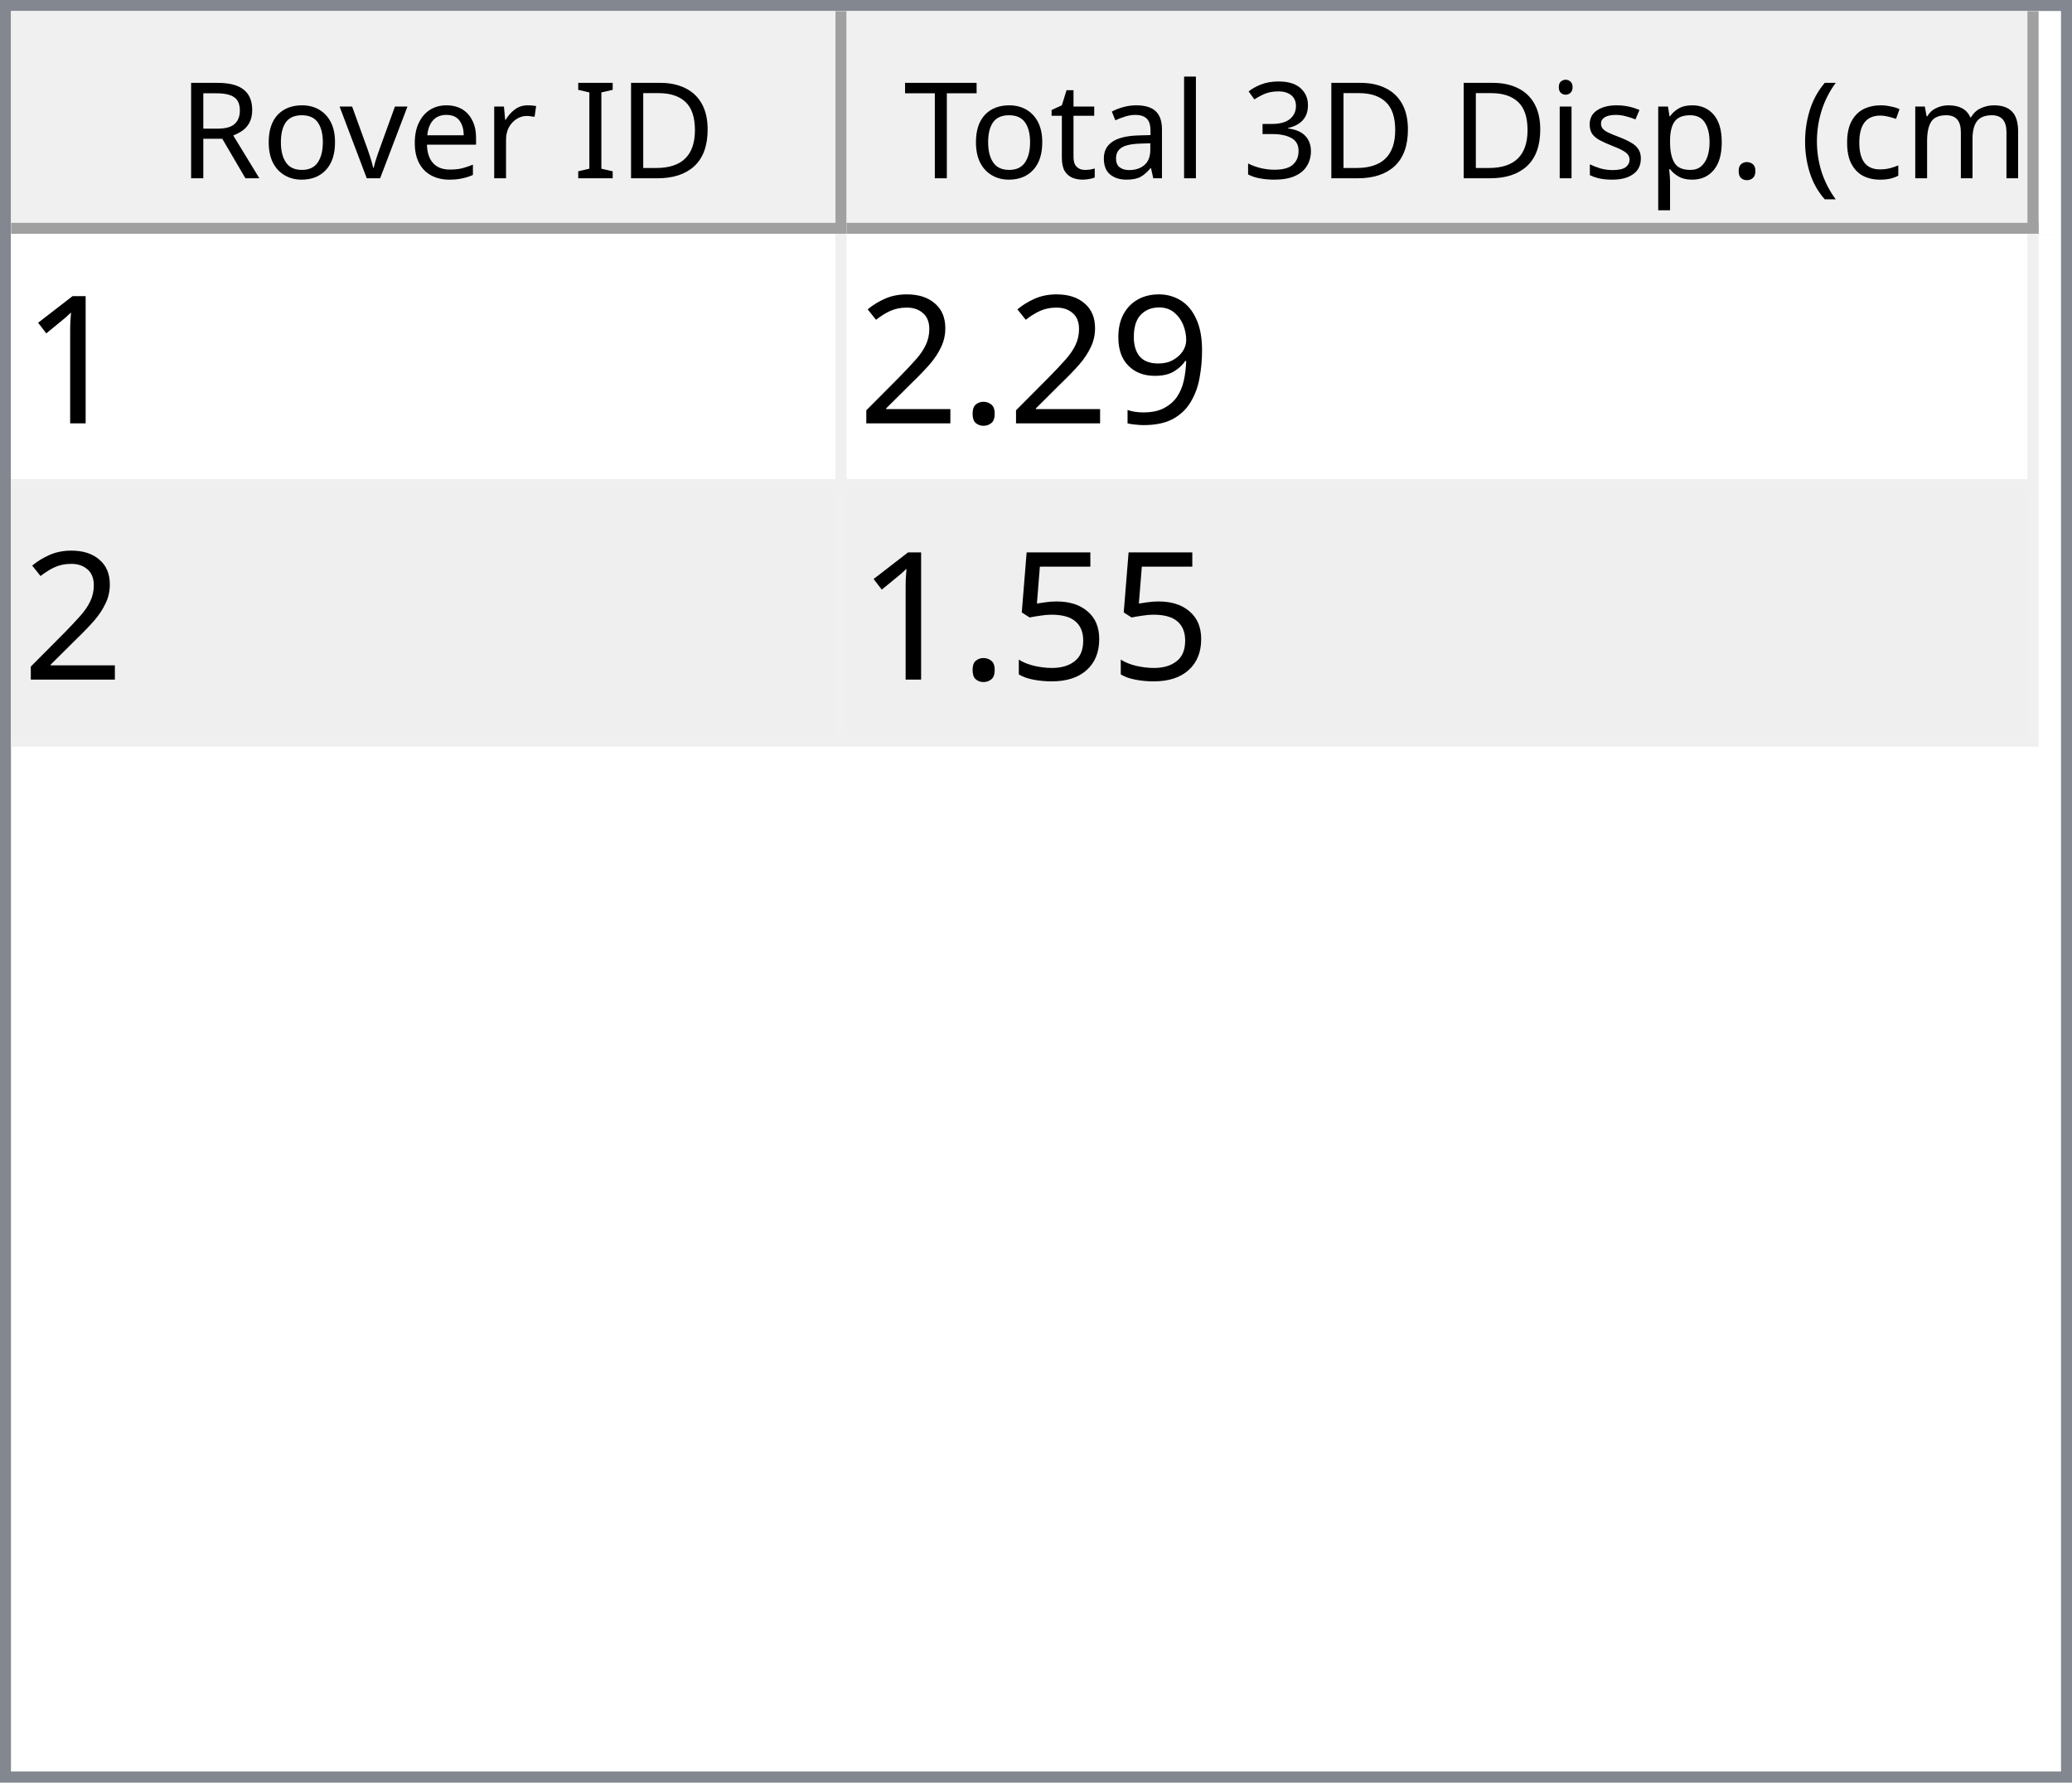
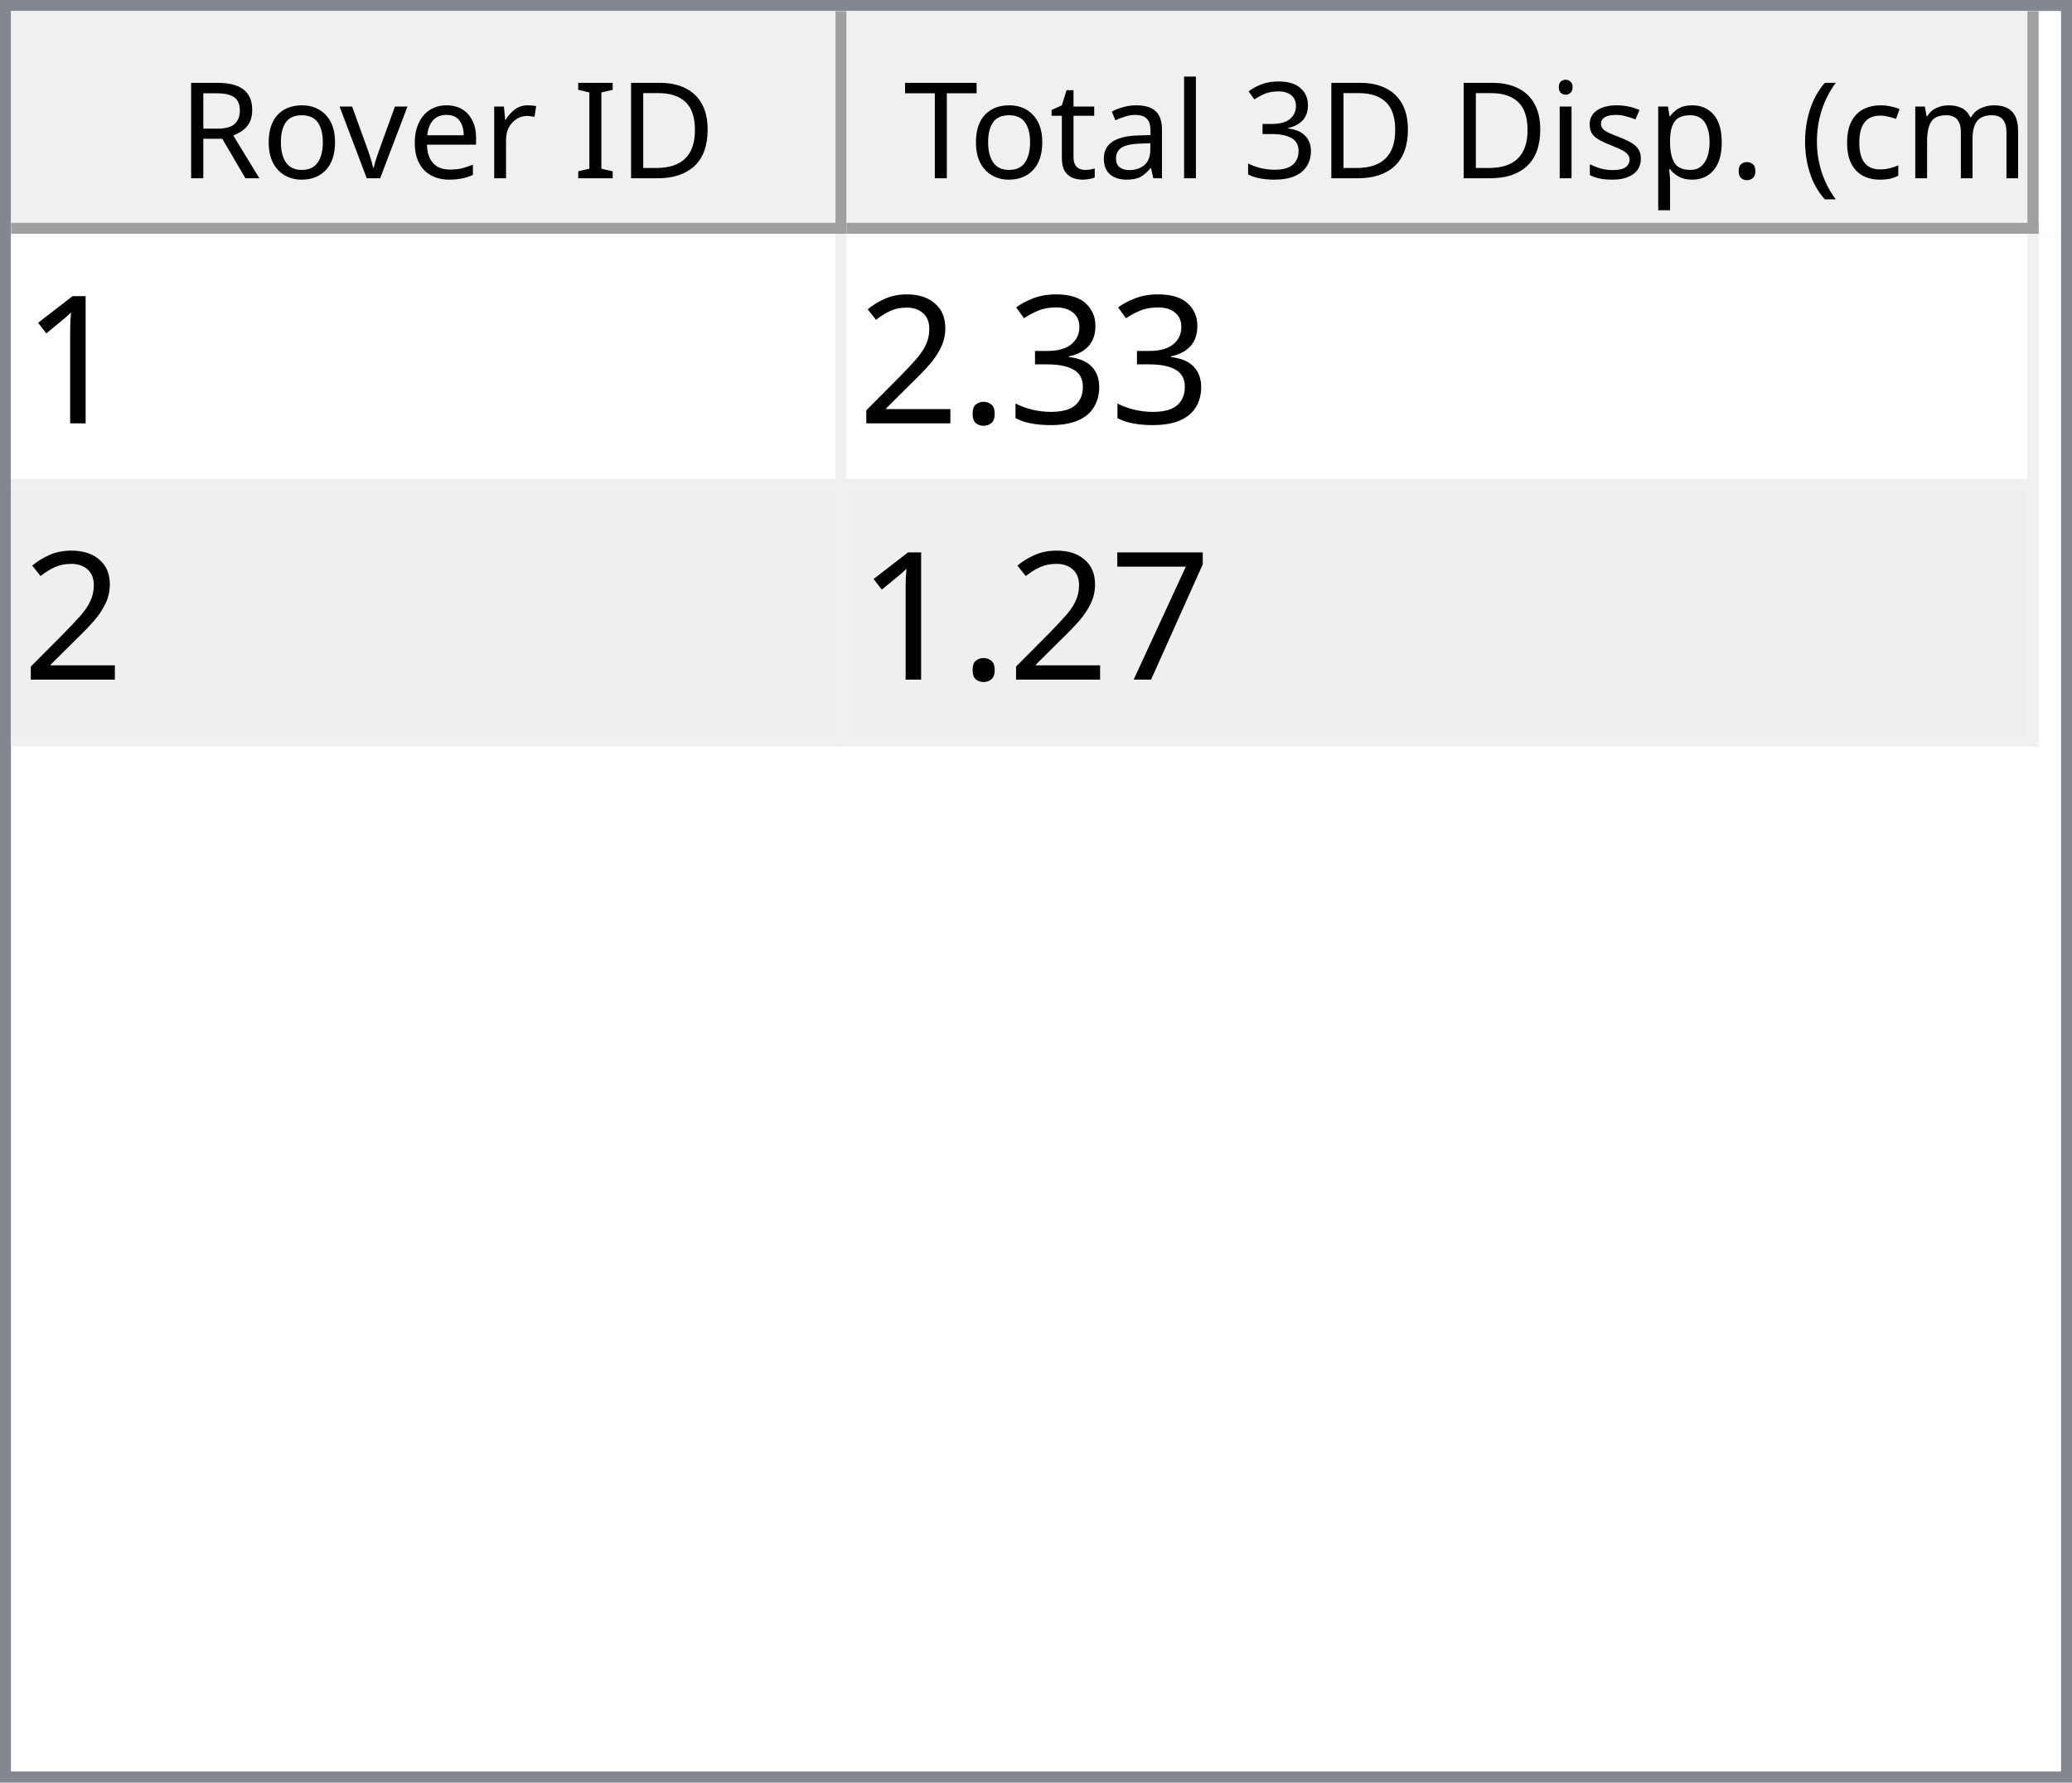
<svg xmlns="http://www.w3.org/2000/svg" style="fill-opacity:1; color-rendering:auto; color-interpolation:auto; text-rendering:auto; stroke:black; stroke-linecap:square; stroke-miterlimit:10; shape-rendering:auto; stroke-opacity:1; fill:black; stroke-dasharray:none; font-weight:normal; stroke-width:1; font-family:'Dialog'; font-style:normal; stroke-linejoin:miter; font-size:12px; stroke-dashoffset:0; image-rendering:auto;" width="186" height="160">
  <defs id="genericDefs" />
  <g>
    <defs id="defs1">
      <clipPath clipPathUnits="userSpaceOnUse" id="clipPath1">
        <path d="M0 0 L186 0 L186 160 L0 160 L0 0 Z" />
      </clipPath>
      <clipPath clipPathUnits="userSpaceOnUse" id="clipPath2">
        <path d="M0 0 L0 160 L186 160 L186 0 Z" />
      </clipPath>
      <clipPath clipPathUnits="userSpaceOnUse" id="clipPath3">
        <path d="M0 0 L0 20 L184 20 L184 0 Z" />
      </clipPath>
      <clipPath clipPathUnits="userSpaceOnUse" id="clipPath4">
        <path d="M0 0 L0 20 L75 20 L75 0 Z" />
      </clipPath>
      <clipPath clipPathUnits="userSpaceOnUse" id="clipPath5">
        <path d="M1 1 L1 19 L74 19 L74 1 Z" />
      </clipPath>
      <clipPath clipPathUnits="userSpaceOnUse" id="clipPath6">
        <path d="M0 0 L0 18 L73 18 L73 0 Z" />
      </clipPath>
      <clipPath clipPathUnits="userSpaceOnUse" id="clipPath7">
        <path d="M-0.5 -0.5 L-0.5 19.5 L74.5 19.5 L74.5 -0.5 Z" />
      </clipPath>
      <clipPath clipPathUnits="userSpaceOnUse" id="clipPath8">
        <path d="M0 0 L0 20 L107 20 L107 0 Z" />
      </clipPath>
      <clipPath clipPathUnits="userSpaceOnUse" id="clipPath9">
        <path d="M1 1 L1 19 L106 19 L106 1 Z" />
      </clipPath>
      <clipPath clipPathUnits="userSpaceOnUse" id="clipPath10">
        <path d="M0 0 L0 18 L105 18 L105 0 Z" />
      </clipPath>
      <clipPath clipPathUnits="userSpaceOnUse" id="clipPath11">
        <path d="M-0.5 -0.5 L-0.5 19.5 L106.5 19.5 L106.5 -0.5 Z" />
      </clipPath>
      <clipPath clipPathUnits="userSpaceOnUse" id="clipPath12">
        <path d="M0 0 L0 138 L184 138 L184 0 Z" />
      </clipPath>
      <clipPath clipPathUnits="userSpaceOnUse" id="clipPath13">
        <path d="M0 0 L0 46 L182 46 L182 0 Z" />
      </clipPath>
      <clipPath clipPathUnits="userSpaceOnUse" id="clipPath14">
        <path d="M-0.5 -0.5 L-0.5 45.5 L181.5 45.5 L181.5 -0.5 Z" />
      </clipPath>
      <clipPath clipPathUnits="userSpaceOnUse" id="clipPath15">
        <path d="M0 0 L0 22 L74 22 L74 0 Z" />
      </clipPath>
      <clipPath clipPathUnits="userSpaceOnUse" id="clipPath16">
        <path d="M0 0 L0 22 L106 22 L106 0 Z" />
      </clipPath>
      <font horiz-adv-x="64.551" id="font1">
        <font-face ascent="107.91" descent="25.098" units-per-em="100" style="font-style:normal; font-family:Segoe UI; font-weight:normal;" />
        <missing-glyph horiz-adv-x="64.551" d="M8.109 0 L8.109 68.266 L56.453 68.266 L56.453 0 L8.109 0 ZM15.328 7.234 L49.219 7.234 L49.219 61.031 L15.328 61.031 L15.328 7.234 Z" />
        <glyph unicode="D" horiz-adv-x="70.117" d="M9.188 0 L9.188 70.016 L28.516 70.016 Q65.531 70.016 65.531 35.891 Q65.531 19.672 55.25 9.836 Q44.969 0 27.734 0 L9.188 0 ZM17.391 62.594 L17.391 7.422 L27.828 7.422 Q41.609 7.422 49.273 14.797 Q56.938 22.172 56.938 35.688 Q56.938 62.594 28.328 62.594 L17.391 62.594 Z" />
        <glyph unicode="I" horiz-adv-x="26.611" d="M17.391 0 L9.188 0 L9.188 70.016 L17.391 70.016 L17.391 0 Z" />
        <glyph unicode=" " horiz-adv-x="27.393" d="" />
        <glyph unicode="r" horiz-adv-x="34.766" d="M34.188 41.891 Q32.078 43.5 28.125 43.5 Q23 43.5 19.555 38.672 Q16.109 33.844 16.109 25.484 L16.109 0 L8.109 0 L8.109 50 L16.109 50 L16.109 39.703 L16.312 39.703 Q18.016 44.969 21.531 47.922 Q25.047 50.875 29.391 50.875 Q32.516 50.875 34.188 50.203 L34.188 41.891 Z" />
        <glyph unicode="e" horiz-adv-x="52.295" d="M48.297 23 L12.984 23 Q13.188 14.656 17.484 10.109 Q21.781 5.562 29.297 5.562 Q37.75 5.562 44.828 11.141 L44.828 3.609 Q38.234 -1.172 27.391 -1.172 Q16.797 -1.172 10.742 5.641 Q4.688 12.453 4.688 24.812 Q4.688 36.469 11.305 43.82 Q17.922 51.172 27.734 51.172 Q37.547 51.172 42.922 44.828 Q48.297 38.484 48.297 27.203 L48.297 23 ZM40.094 29.781 Q40.047 36.719 36.75 40.578 Q33.453 44.438 27.594 44.438 Q21.922 44.438 17.969 40.383 Q14.016 36.328 13.094 29.781 L40.094 29.781 Z" />
        <glyph unicode="v" horiz-adv-x="47.9" d="M47.406 50 L27.484 0 L19.625 0 L0.688 50 L9.469 50 L22.172 13.672 Q23.578 9.672 23.922 6.688 L24.125 6.688 Q24.609 10.453 25.688 13.484 L38.969 50 L47.406 50 Z" />
        <glyph unicode="o" horiz-adv-x="58.594" d="M29 -1.172 Q17.922 -1.172 11.305 5.836 Q4.688 12.844 4.688 24.422 Q4.688 37.016 11.57 44.094 Q18.453 51.172 30.172 51.172 Q41.359 51.172 47.633 44.289 Q53.906 37.406 53.906 25.203 Q53.906 13.234 47.141 6.031 Q40.375 -1.172 29 -1.172 ZM29.594 44.438 Q21.875 44.438 17.383 39.188 Q12.891 33.938 12.891 24.703 Q12.891 15.828 17.43 10.695 Q21.969 5.562 29.594 5.562 Q37.359 5.562 41.531 10.594 Q45.703 15.625 45.703 24.906 Q45.703 34.281 41.531 39.359 Q37.359 44.438 29.594 44.438 Z" />
        <glyph unicode="R" horiz-adv-x="59.814" d="M59.375 0 L49.609 0 L37.891 19.625 Q36.281 22.359 34.766 24.289 Q33.25 26.219 31.664 27.438 Q30.078 28.656 28.25 29.219 Q26.422 29.781 24.125 29.781 L17.391 29.781 L17.391 0 L9.188 0 L9.188 70.016 L30.078 70.016 Q34.672 70.016 38.555 68.867 Q42.438 67.719 45.289 65.375 Q48.141 63.031 49.758 59.547 Q51.375 56.062 51.375 51.375 Q51.375 47.703 50.273 44.656 Q49.172 41.609 47.148 39.211 Q45.125 36.812 42.266 35.133 Q39.406 33.453 35.844 32.516 L35.844 32.328 Q37.594 31.547 38.891 30.547 Q40.188 29.547 41.359 28.18 Q42.531 26.812 43.68 25.078 Q44.828 23.344 46.234 21.047 L59.375 0 ZM17.391 62.594 L17.391 37.203 L28.516 37.203 Q31.594 37.203 34.203 38.133 Q36.812 39.062 38.719 40.797 Q40.625 42.531 41.703 45.047 Q42.781 47.562 42.781 50.688 Q42.781 56.297 39.141 59.445 Q35.5 62.594 28.609 62.594 L17.391 62.594 Z" />
        <glyph unicode=")" horiz-adv-x="30.176" d="M8.297 -15.922 L1.172 -15.922 Q16.406 2.344 16.406 26.812 Q16.406 51.469 1.078 70.016 L8.297 70.016 Q23.531 52.156 23.531 26.703 Q23.531 1.375 8.297 -15.922 Z" />
        <glyph unicode="m" horiz-adv-x="86.133" d="M79.109 0 L71.094 0 L71.094 28.719 Q71.094 37.016 68.531 40.727 Q65.969 44.438 59.906 44.438 Q54.781 44.438 51.195 39.75 Q47.609 35.062 47.609 28.516 L47.609 0 L39.594 0 L39.594 29.688 Q39.594 44.438 28.219 44.438 Q22.953 44.438 19.531 40.016 Q16.109 35.594 16.109 28.516 L16.109 0 L8.109 0 L8.109 50 L16.109 50 L16.109 42.094 L16.312 42.094 Q21.625 51.172 31.844 51.172 Q36.969 51.172 40.773 48.312 Q44.578 45.453 46 40.828 Q51.562 51.172 62.594 51.172 Q79.109 51.172 79.109 30.812 L79.109 0 Z" />
        <glyph unicode="c" horiz-adv-x="46.191" d="M42.188 2.297 Q36.422 -1.172 28.516 -1.172 Q17.828 -1.172 11.258 5.789 Q4.688 12.75 4.688 23.828 Q4.688 36.188 11.766 43.68 Q18.844 51.172 30.672 51.172 Q37.25 51.172 42.281 48.734 L42.281 40.531 Q36.719 44.438 30.375 44.438 Q22.703 44.438 17.797 38.945 Q12.891 33.453 12.891 24.516 Q12.891 15.719 17.508 10.641 Q22.125 5.562 29.891 5.562 Q36.422 5.562 42.188 9.906 L42.188 2.297 Z" />
        <glyph unicode="(" horiz-adv-x="30.176" d="M29.109 -15.922 L21.969 -15.922 Q6.844 1.375 6.844 26.703 Q6.844 52.156 21.969 70.016 L29.203 70.016 Q13.875 51.469 13.875 26.812 Q13.875 2.344 29.109 -15.922 Z" />
        <glyph unicode="." horiz-adv-x="21.68" d="M10.891 -1.078 Q8.641 -1.078 7.055 0.539 Q5.469 2.156 5.469 4.391 Q5.469 6.641 7.055 8.273 Q8.641 9.906 10.891 9.906 Q13.188 9.906 14.797 8.273 Q16.406 6.641 16.406 4.391 Q16.406 2.156 14.797 0.539 Q13.188 -1.078 10.891 -1.078 Z" />
        <glyph unicode="p" horiz-adv-x="58.789" d="M16.312 7.234 L16.109 7.234 L16.109 -23 L8.109 -23 L8.109 50 L16.109 50 L16.109 41.219 L16.312 41.219 Q22.219 51.172 33.594 51.172 Q43.266 51.172 48.688 44.461 Q54.109 37.75 54.109 26.469 Q54.109 13.922 48 6.375 Q41.891 -1.172 31.297 -1.172 Q21.578 -1.172 16.312 7.234 ZM16.109 27.391 L16.109 20.406 Q16.109 14.203 20.141 9.883 Q24.172 5.562 30.375 5.562 Q37.641 5.562 41.773 11.133 Q45.906 16.703 45.906 26.609 Q45.906 34.969 42.047 39.703 Q38.188 44.438 31.594 44.438 Q24.609 44.438 20.359 39.578 Q16.109 34.719 16.109 27.391 Z" />
        <glyph unicode="s" horiz-adv-x="42.432" d="M5.078 1.812 L5.078 10.406 Q11.625 5.562 19.484 5.562 Q30.031 5.562 30.031 12.594 Q30.031 14.594 29.125 15.992 Q28.219 17.391 26.68 18.461 Q25.141 19.531 23.07 20.383 Q21 21.234 18.609 22.172 Q15.281 23.484 12.766 24.828 Q10.25 26.172 8.57 27.859 Q6.891 29.547 6.031 31.695 Q5.172 33.844 5.172 36.719 Q5.172 40.234 6.789 42.945 Q8.406 45.656 11.086 47.484 Q13.766 49.312 17.211 50.242 Q20.656 51.172 24.312 51.172 Q30.812 51.172 35.938 48.922 L35.938 40.828 Q30.422 44.438 23.25 44.438 Q21 44.438 19.195 43.922 Q17.391 43.406 16.094 42.477 Q14.797 41.547 14.086 40.258 Q13.375 38.969 13.375 37.406 Q13.375 35.453 14.086 34.133 Q14.797 32.812 16.164 31.789 Q17.531 30.766 19.484 29.938 Q21.438 29.109 23.922 28.125 Q27.25 26.859 29.883 25.516 Q32.516 24.172 34.375 22.484 Q36.234 20.797 37.234 18.602 Q38.234 16.406 38.234 13.375 Q38.234 9.672 36.602 6.938 Q34.969 4.203 32.234 2.398 Q29.5 0.594 25.93 -0.289 Q22.359 -1.172 18.453 -1.172 Q10.75 -1.172 5.078 1.812 Z" />
        <glyph unicode="i" horiz-adv-x="24.219" d="M12.203 62.703 Q10.062 62.703 8.547 64.164 Q7.031 65.625 7.031 67.875 Q7.031 70.125 8.547 71.609 Q10.062 73.094 12.203 73.094 Q14.406 73.094 15.945 71.609 Q17.484 70.125 17.484 67.875 Q17.484 65.719 15.945 64.211 Q14.406 62.703 12.203 62.703 ZM16.109 0 L8.109 0 L8.109 50 L16.109 50 L16.109 0 Z" />
        <glyph unicode="3" horiz-adv-x="53.906" d="M46.531 19.828 Q46.531 15.094 44.75 11.211 Q42.969 7.328 39.719 4.57 Q36.469 1.812 31.93 0.297 Q27.391 -1.219 21.922 -1.219 Q11.922 -1.219 6 2.594 L6 11.188 Q13.094 5.609 22.219 5.609 Q25.875 5.609 28.828 6.539 Q31.781 7.469 33.906 9.227 Q36.031 10.984 37.18 13.477 Q38.328 15.969 38.328 19.094 Q38.328 32.812 18.797 32.812 L12.984 32.812 L12.984 39.594 L18.5 39.594 Q35.797 39.594 35.797 52.484 Q35.797 64.406 22.609 64.406 Q15.188 64.406 8.688 59.422 L8.688 67.188 Q15.375 71.188 24.609 71.188 Q29 71.188 32.57 69.969 Q36.141 68.75 38.68 66.555 Q41.219 64.359 42.609 61.281 Q44 58.203 44 54.5 Q44 40.672 30.031 36.719 L30.031 36.531 Q33.594 36.141 36.625 34.797 Q39.656 33.453 41.852 31.305 Q44.047 29.156 45.289 26.25 Q46.531 23.344 46.531 19.828 Z" />
        <glyph unicode="l" horiz-adv-x="24.219" d="M16.109 0 L8.109 0 L8.109 74.031 L16.109 74.031 L16.109 0 Z" />
        <glyph unicode="a" horiz-adv-x="50.879" d="M43.891 0 L35.891 0 L35.891 7.812 L35.688 7.812 Q30.469 -1.172 20.312 -1.172 Q12.844 -1.172 8.617 2.781 Q4.391 6.734 4.391 13.281 Q4.391 27.297 20.906 29.594 L35.891 31.688 Q35.891 44.438 25.594 44.438 Q16.547 44.438 9.281 38.281 L9.281 46.484 Q16.656 51.172 26.266 51.172 Q43.891 51.172 43.891 32.516 L43.891 0 ZM35.891 25.297 L23.828 23.641 Q18.266 22.859 15.43 20.875 Q12.594 18.891 12.594 13.875 Q12.594 10.203 15.211 7.883 Q17.828 5.562 22.172 5.562 Q28.125 5.562 32.008 9.742 Q35.891 13.922 35.891 20.312 L35.891 25.297 Z" />
        <glyph unicode="t" horiz-adv-x="33.887" d="M31.297 0.484 Q28.469 -1.078 23.828 -1.078 Q10.688 -1.078 10.688 13.578 L10.688 43.172 L2.094 43.172 L2.094 50 L10.688 50 L10.688 62.203 L18.703 64.797 L18.703 50 L31.297 50 L31.297 43.172 L18.703 43.172 L18.703 14.984 Q18.703 9.969 20.414 7.82 Q22.125 5.672 26.078 5.672 Q29.109 5.672 31.297 7.328 L31.297 0.484 Z" />
        <glyph unicode="T" horiz-adv-x="52.393" d="M50.594 62.594 L30.375 62.594 L30.375 0 L22.172 0 L22.172 62.594 L2 62.594 L2 70.016 L50.594 70.016 L50.594 62.594 Z" />
      </font>
      <font horiz-adv-x="75.0" id="font2">
        <font-face ascent="100.537" descent="21.973" units-per-em="100" style="font-style:normal; font-family:sans-serif; font-weight:normal;" />
        <missing-glyph horiz-adv-x="75.0" d="M12.5 0 L12.5 62.5 L62.5 62.5 L62.5 0 L12.5 0 ZM14.062 1.562 L60.938 1.562 L60.938 60.938 L14.062 60.938 L14.062 1.562 Z" />
        <glyph unicode="1" horiz-adv-x="55.615" d="M37.25 0 L28.469 0 L28.469 56 Q25.297 52.984 20.141 49.953 Q14.984 46.922 10.891 45.406 L10.891 53.906 Q18.266 57.375 23.781 62.305 Q29.297 67.234 31.594 71.875 L37.25 71.875 L37.25 0 Z" />
-         <glyph unicode="9" horiz-adv-x="55.615" d="M5.469 16.547 L13.922 17.328 Q14.984 11.375 18.016 8.688 Q21.047 6 25.781 6 Q29.828 6 32.883 7.859 Q35.938 9.719 37.891 12.82 Q39.844 15.922 41.164 21.195 Q42.484 26.469 42.484 31.938 Q42.484 32.516 42.438 33.688 Q39.797 29.5 35.234 26.883 Q30.672 24.266 25.344 24.266 Q16.453 24.266 10.305 30.711 Q4.156 37.156 4.156 47.703 Q4.156 58.594 10.578 65.234 Q17 71.875 26.656 71.875 Q33.641 71.875 39.43 68.117 Q45.219 64.359 48.219 57.398 Q51.219 50.438 51.219 37.25 Q51.219 23.531 48.242 15.406 Q45.266 7.281 39.383 3.031 Q33.5 -1.219 25.594 -1.219 Q17.188 -1.219 11.867 3.445 Q6.547 8.109 5.469 16.547 ZM41.453 48.141 Q41.453 55.719 37.43 60.156 Q33.406 64.594 27.734 64.594 Q21.875 64.594 17.531 59.812 Q13.188 55.031 13.188 47.406 Q13.188 40.578 17.312 36.305 Q21.438 32.031 27.484 32.031 Q33.594 32.031 37.523 36.305 Q41.453 40.578 41.453 48.141 Z" />
+         <glyph unicode="3" horiz-adv-x="55.615" d="M4.203 18.891 L12.984 20.062 Q14.5 12.594 18.141 9.297 Q21.781 6 27 6 Q33.203 6 37.477 10.297 Q41.75 14.594 41.75 20.953 Q41.75 27 37.797 30.93 Q33.844 34.859 27.734 34.859 Q25.25 34.859 21.531 33.891 L22.516 41.609 Q23.391 41.5 23.922 41.5 Q29.547 41.5 34.039 44.43 Q38.531 47.359 38.531 53.469 Q38.531 58.297 35.258 61.477 Q31.984 64.656 26.812 64.656 Q21.688 64.656 18.266 61.43 Q14.844 58.203 13.875 51.766 L5.078 53.328 Q6.688 62.156 12.398 67.016 Q18.109 71.875 26.609 71.875 Q32.469 71.875 37.398 69.359 Q42.328 66.844 44.945 62.5 Q47.562 58.156 47.562 53.266 Q47.562 48.641 45.07 44.828 Q42.578 41.016 37.703 38.766 Q44.047 37.312 47.562 32.695 Q51.078 28.078 51.078 21.141 Q51.078 11.766 44.242 5.25 Q37.406 -1.266 26.953 -1.266 Q17.531 -1.266 11.305 4.352 Q5.078 9.969 4.203 18.891 Z" />
        <glyph unicode="." horiz-adv-x="27.783" d="M9.078 0 L9.078 10.016 L19.094 10.016 L19.094 0 L9.078 0 Z" />
        <glyph unicode="2" horiz-adv-x="55.615" d="M50.344 8.453 L50.344 0 L3.031 0 Q2.938 3.172 4.047 6.109 Q5.859 10.938 9.836 15.625 Q13.812 20.312 21.344 26.469 Q33.016 36.031 37.117 41.625 Q41.219 47.219 41.219 52.203 Q41.219 57.422 37.477 61.008 Q33.734 64.594 27.734 64.594 Q21.391 64.594 17.578 60.789 Q13.766 56.984 13.719 50.25 L4.688 51.172 Q5.609 61.281 11.664 66.578 Q17.719 71.875 27.938 71.875 Q38.234 71.875 44.242 66.164 Q50.25 60.453 50.25 52 Q50.25 47.703 48.492 43.555 Q46.734 39.406 42.656 34.812 Q38.578 30.219 29.109 22.219 Q21.188 15.578 18.945 13.211 Q16.703 10.844 15.234 8.453 L50.344 8.453 Z" />
-         <glyph unicode="5" horiz-adv-x="55.615" d="M4.156 18.75 L13.375 19.531 Q14.406 12.797 18.141 9.398 Q21.875 6 27.156 6 Q33.5 6 37.891 10.789 Q42.281 15.578 42.281 23.484 Q42.281 31 38.062 35.352 Q33.844 39.703 27 39.703 Q22.75 39.703 19.336 37.773 Q15.922 35.844 13.969 32.766 L5.719 33.844 L12.641 70.609 L48.25 70.609 L48.25 62.203 L19.672 62.203 L15.828 42.969 Q22.266 47.469 29.344 47.469 Q38.719 47.469 45.164 40.969 Q51.609 34.469 51.609 24.266 Q51.609 14.547 45.953 7.469 Q39.062 -1.219 27.156 -1.219 Q17.391 -1.219 11.211 4.25 Q5.031 9.719 4.156 18.75 Z" />
+         <glyph unicode="7" horiz-adv-x="55.615" d="M4.734 62.203 L4.734 70.656 L51.078 70.656 L51.078 63.812 Q44.234 56.547 37.523 44.484 Q30.812 32.422 27.156 19.672 Q24.516 10.688 23.781 0 L14.75 0 Q14.891 8.453 18.062 20.414 Q21.234 32.375 27.172 43.484 Q33.109 54.594 39.797 62.203 L4.734 62.203 Z" />
      </font>
    </defs>
    <g style="fill:white; stroke:white;">
      <rect x="0" y="0" width="186" style="clip-path:url(#clipPath1); stroke:none;" height="160" />
    </g>
    <g style="fill:white; text-rendering:optimizeSpeed; color-rendering:optimizeSpeed; image-rendering:optimizeSpeed; shape-rendering:crispEdges; stroke:white; color-interpolation:sRGB;">
      <rect x="0" width="186" height="160" y="0" style="stroke:none;" />
      <path style="stroke:none;" d="M0 160 L186 160 L186 0 L0 0 Z" />
    </g>
    <g style="fill:rgb(240,240,240); font-family:'Segoe UI'; stroke:rgb(240,240,240);">
      <rect x="0" y="0" width="186" style="clip-path:url(#clipPath2); stroke:none;" height="160" />
    </g>
    <g style="fill:rgb(130,135,144); font-family:'Segoe UI'; stroke:rgb(130,135,144);">
      <path d="M0 0 L186 0 L186 160 L0 160 L0 0 ZM1 1 L185 1 L185 159 L1 159 L1 1 Z" style="fill-rule:evenodd; clip-path:url(#clipPath2); stroke:none;" />
    </g>
    <g style="fill:white; font-family:'Segoe UI'; stroke:white;" transform="translate(1,1)">
      <rect x="0" y="0" width="184" style="clip-path:url(#clipPath3); stroke:none;" height="20" />
    </g>
    <g style="fill:rgb(240,240,240); font-family:'Segoe UI'; stroke:rgb(240,240,240);" transform="translate(1,1)">
      <rect x="0" y="0" width="75" style="clip-path:url(#clipPath4); stroke:none;" height="20" />
    </g>
    <g style="font-family:'Segoe UI';" transform="translate(2,2)">
      <text x="14" xml:space="preserve" y="14" style="clip-path:url(#clipPath6); stroke:none;">Rover ID</text>
    </g>
    <g style="fill:rgb(160,160,160); font-family:'Segoe UI'; stroke:rgb(160,160,160); stroke-linejoin:bevel;" transform="translate(1.5,1.5)">
      <line x1="74" x2="74" y1="0" style="fill:none; clip-path:url(#clipPath7);" y2="19" />
    </g>
    <g style="fill:rgb(160,160,160); font-family:'Segoe UI'; stroke:rgb(160,160,160); stroke-linejoin:bevel;" transform="matrix(1,0,0,1,1,1) translate(0.5,0.5)">
      <line x1="0" x2="74" y1="19" style="fill:none; clip-path:url(#clipPath7);" y2="19" />
    </g>
    <g style="fill:rgb(240,240,240); font-family:'Segoe UI'; stroke:rgb(240,240,240);" transform="translate(76,1)">
      <rect x="0" y="0" width="107" style="clip-path:url(#clipPath8); stroke:none;" height="20" />
    </g>
    <g style="font-family:'Segoe UI';" transform="translate(77,2)">
      <text x="1" xml:space="preserve" y="14" style="clip-path:url(#clipPath10); stroke:none;"> Total 3D Disp. (cm)</text>
    </g>
    <g style="fill:rgb(160,160,160); font-family:'Segoe UI'; stroke:rgb(160,160,160); stroke-linejoin:bevel;" transform="translate(76.5,1.5)">
      <line x1="106" x2="106" y1="0" style="fill:none; clip-path:url(#clipPath11);" y2="19" />
    </g>
    <g style="fill:rgb(160,160,160); font-family:'Segoe UI'; stroke:rgb(160,160,160); stroke-linejoin:bevel;" transform="matrix(1,0,0,1,76,1) translate(0.5,0.5)">
      <line x1="0" x2="106" y1="19" style="fill:none; clip-path:url(#clipPath11);" y2="19" />
    </g>
    <g style="fill:white; font-family:'Segoe UI'; stroke:white;" transform="translate(1,21)">
      <rect x="0" y="0" width="184" style="clip-path:url(#clipPath12); stroke:none;" height="138" />
    </g>
    <g style="fill:rgb(240,240,240); font-size:16px; font-family:sans-serif; stroke:rgb(240,240,240);" transform="translate(1,21)">
      <rect x="0" y="0" width="182" style="clip-path:url(#clipPath13); stroke:none;" height="46" />
      <line transform="translate(0.5,0.5)" x1="0" x2="181" y1="22" style="clip-path:url(#clipPath14); fill:none; stroke-linejoin:bevel;" y2="22" />
    </g>
    <g transform="matrix(1,0,0,1,1,21) translate(0.5,0.5)" style="fill:rgb(240,240,240); font-size:16px; font-family:sans-serif; stroke:rgb(240,240,240); stroke-linejoin:bevel;">
      <line x1="0" x2="181" y1="45" style="fill:none; clip-path:url(#clipPath14);" y2="45" />
    </g>
    <g transform="matrix(1,0,0,1,1,21) translate(0.5,0.5)" style="fill:rgb(240,240,240); font-size:16px; font-family:sans-serif; stroke:rgb(240,240,240); stroke-linejoin:bevel;">
      <line x1="74" x2="74" y1="0" style="fill:none; clip-path:url(#clipPath14);" y2="45" />
    </g>
    <g transform="matrix(1,0,0,1,1,21) translate(0.5,0.5)" style="fill:rgb(240,240,240); font-size:16px; font-family:sans-serif; stroke:rgb(240,240,240); stroke-linejoin:bevel;">
      <line x1="181" x2="181" y1="0" style="fill:none; clip-path:url(#clipPath14);" y2="45" />
    </g>
    <g style="fill:white; font-size:16px; font-family:sans-serif; stroke:white;" transform="matrix(1,0,0,1,1,21)">
      <rect x="0" y="0" width="74" style="clip-path:url(#clipPath15); stroke:none;" height="22" />
      <text x="1" y="17" style="fill:black; clip-path:url(#clipPath15); stroke:none;" xml:space="preserve">1</text>
    </g>
    <g style="fill:white; font-size:16px; font-family:sans-serif; stroke:white;" transform="matrix(1,0,0,1,1,21) translate(75,0)">
      <rect x="0" y="0" width="106" style="clip-path:url(#clipPath16); stroke:none;" height="22" />
-       <text x="1" y="17" style="fill:black; clip-path:url(#clipPath16); stroke:none;" xml:space="preserve">2.29</text>
+       <text x="1" y="17" style="fill:black; clip-path:url(#clipPath16); stroke:none;" xml:space="preserve">2.33</text>
    </g>
    <g style="fill:rgb(239,239,239); font-size:16px; font-family:sans-serif; stroke:rgb(239,239,239);" transform="matrix(1,0,0,1,1,21) translate(0,23)">
      <rect x="0" y="0" width="74" style="clip-path:url(#clipPath15); stroke:none;" height="22" />
      <text x="1" y="17" style="fill:black; clip-path:url(#clipPath15); stroke:none;" xml:space="preserve">2</text>
    </g>
    <g style="fill:rgb(239,239,239); font-size:16px; font-family:sans-serif; stroke:rgb(239,239,239);" transform="matrix(1,0,0,1,1,21) translate(75,23)">
      <rect x="0" y="0" width="106" style="clip-path:url(#clipPath16); stroke:none;" height="22" />
-       <text x="1" y="17" style="fill:black; clip-path:url(#clipPath16); stroke:none;" xml:space="preserve">1.55</text>
+       <text x="1" y="17" style="fill:black; clip-path:url(#clipPath16); stroke:none;" xml:space="preserve">1.27</text>
    </g>
  </g>
</svg>
